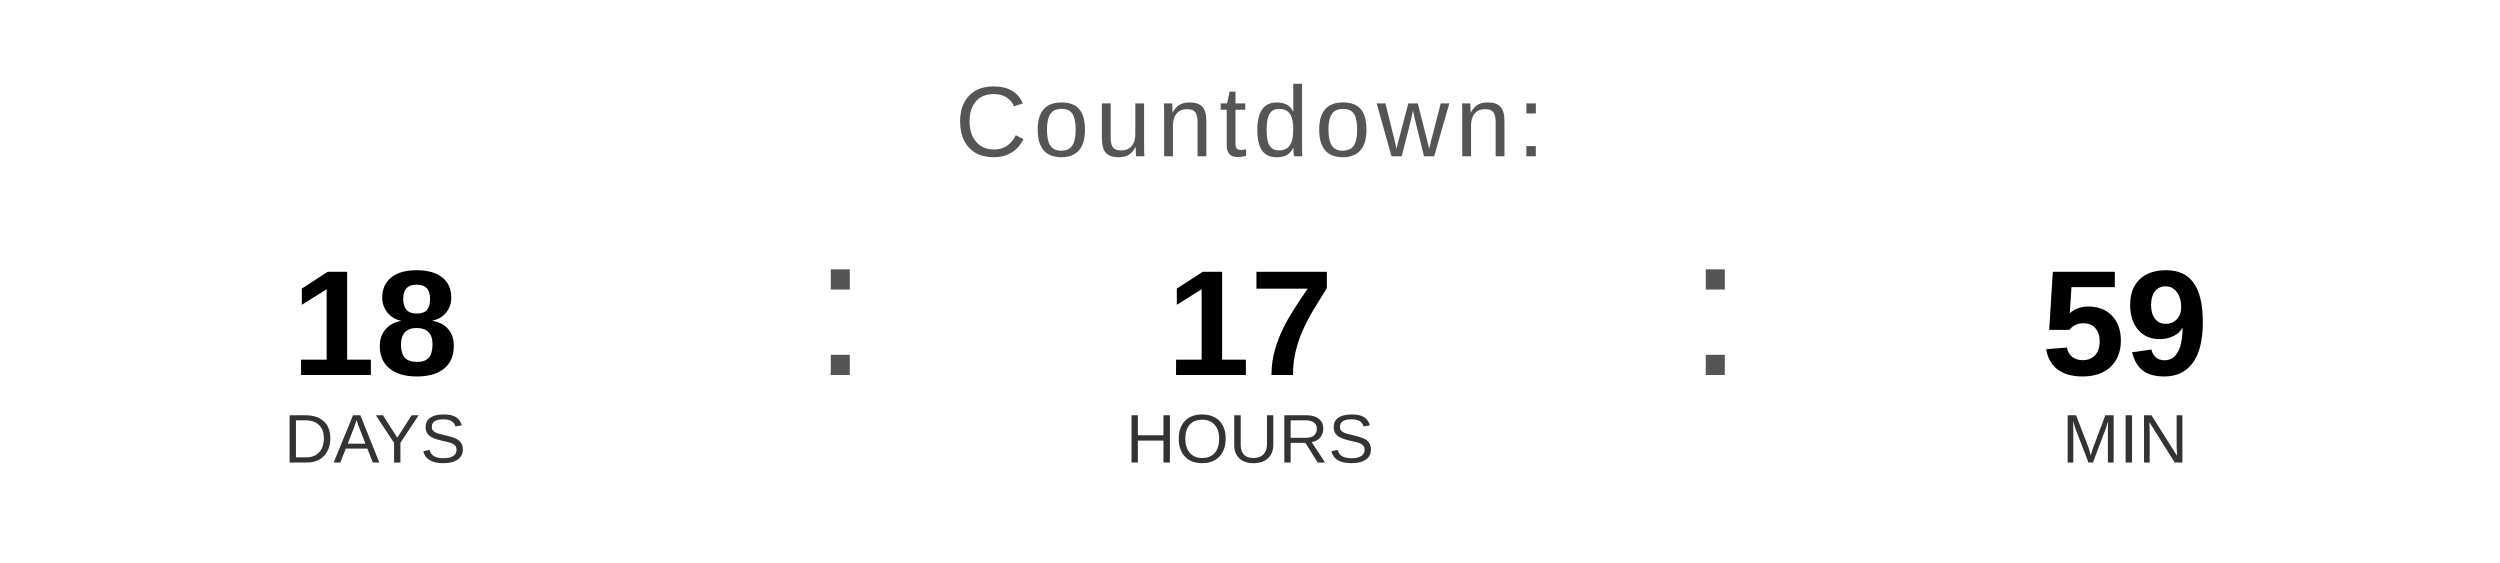
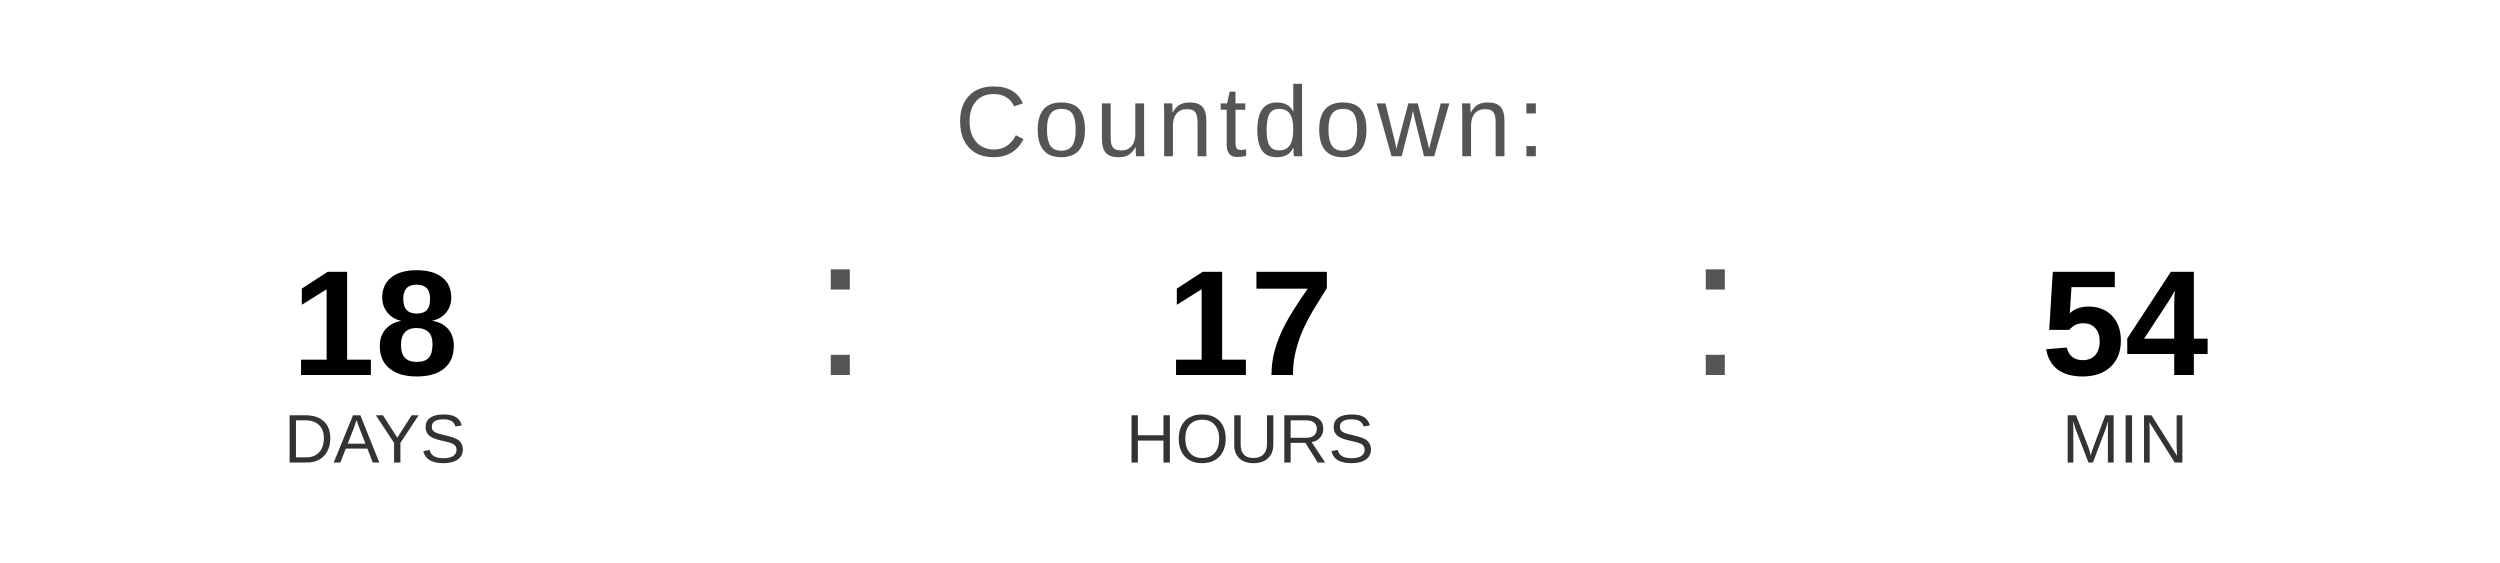
<svg xmlns="http://www.w3.org/2000/svg" width="400" height="90" viewBox="0 0 400 90">
  <text x="200" y="25" font-family="Arial, Helvetica, sans-serif" font-size="16" fill="#555555" text-anchor="middle" letter-spacing="1">
    Countdown:
  </text>
  <text x="60" y="60" font-family="Arial, Helvetica, sans-serif" font-size="24" font-weight="bold" fill="#000000" text-anchor="middle">18</text>
  <text x="60" y="74" font-family="Arial, Helvetica, sans-serif" font-size="11" fill="#333333" text-anchor="middle">DAYS</text>
  <text x="130" y="60" font-family="Arial, sans-serif" font-size="32" fill="#555555">:</text>
  <text x="200" y="60" font-family="Arial, Helvetica, sans-serif" font-size="24" font-weight="bold" fill="#000000" text-anchor="middle">17</text>
  <text x="200" y="74" font-family="Arial, Helvetica, sans-serif" font-size="11" fill="#333333" text-anchor="middle">HOURS</text>
  <text x="270" y="60" font-family="Arial, sans-serif" font-size="32" fill="#555555">:</text>
-   <text x="340" y="60" font-family="Arial, Helvetica, sans-serif" font-size="24" font-weight="bold" fill="#000000" text-anchor="middle">59</text>
+   <text x="340" y="60" font-family="Arial, Helvetica, sans-serif" font-size="24" font-weight="bold" fill="#000000" text-anchor="middle">54</text>
  <text x="340" y="74" font-family="Arial, Helvetica, sans-serif" font-size="11" fill="#333333" text-anchor="middle">MIN</text>
</svg>
